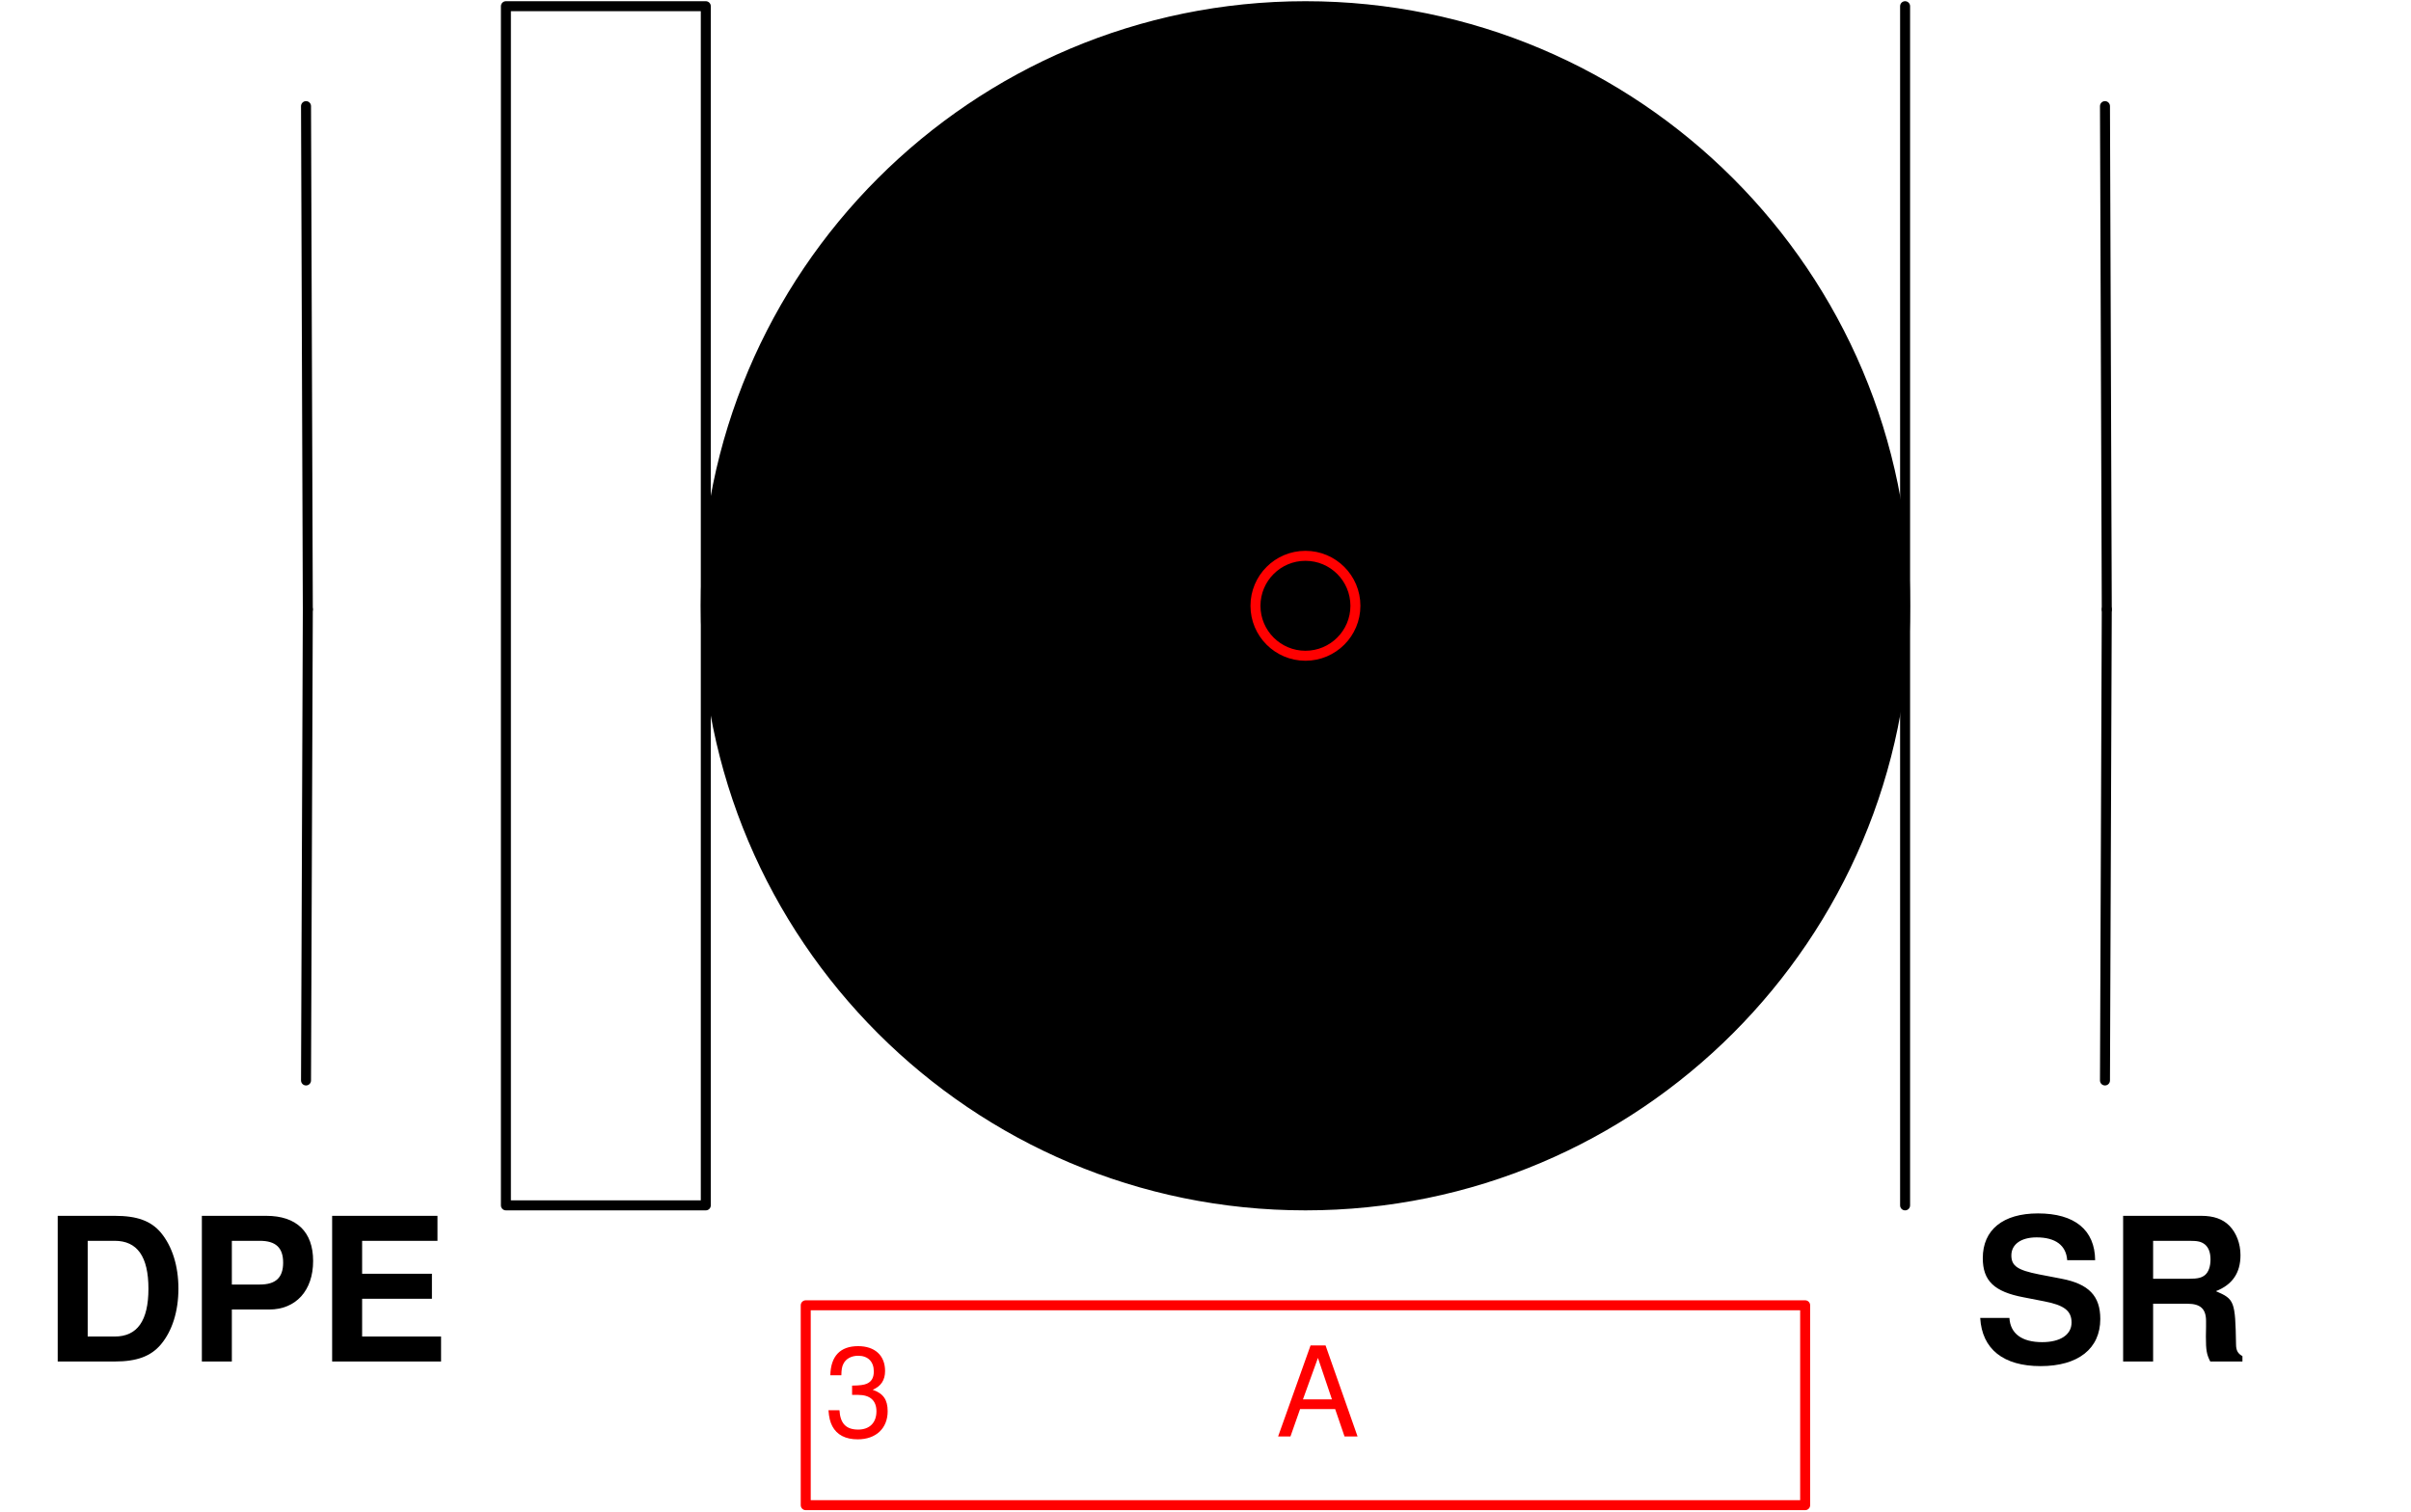
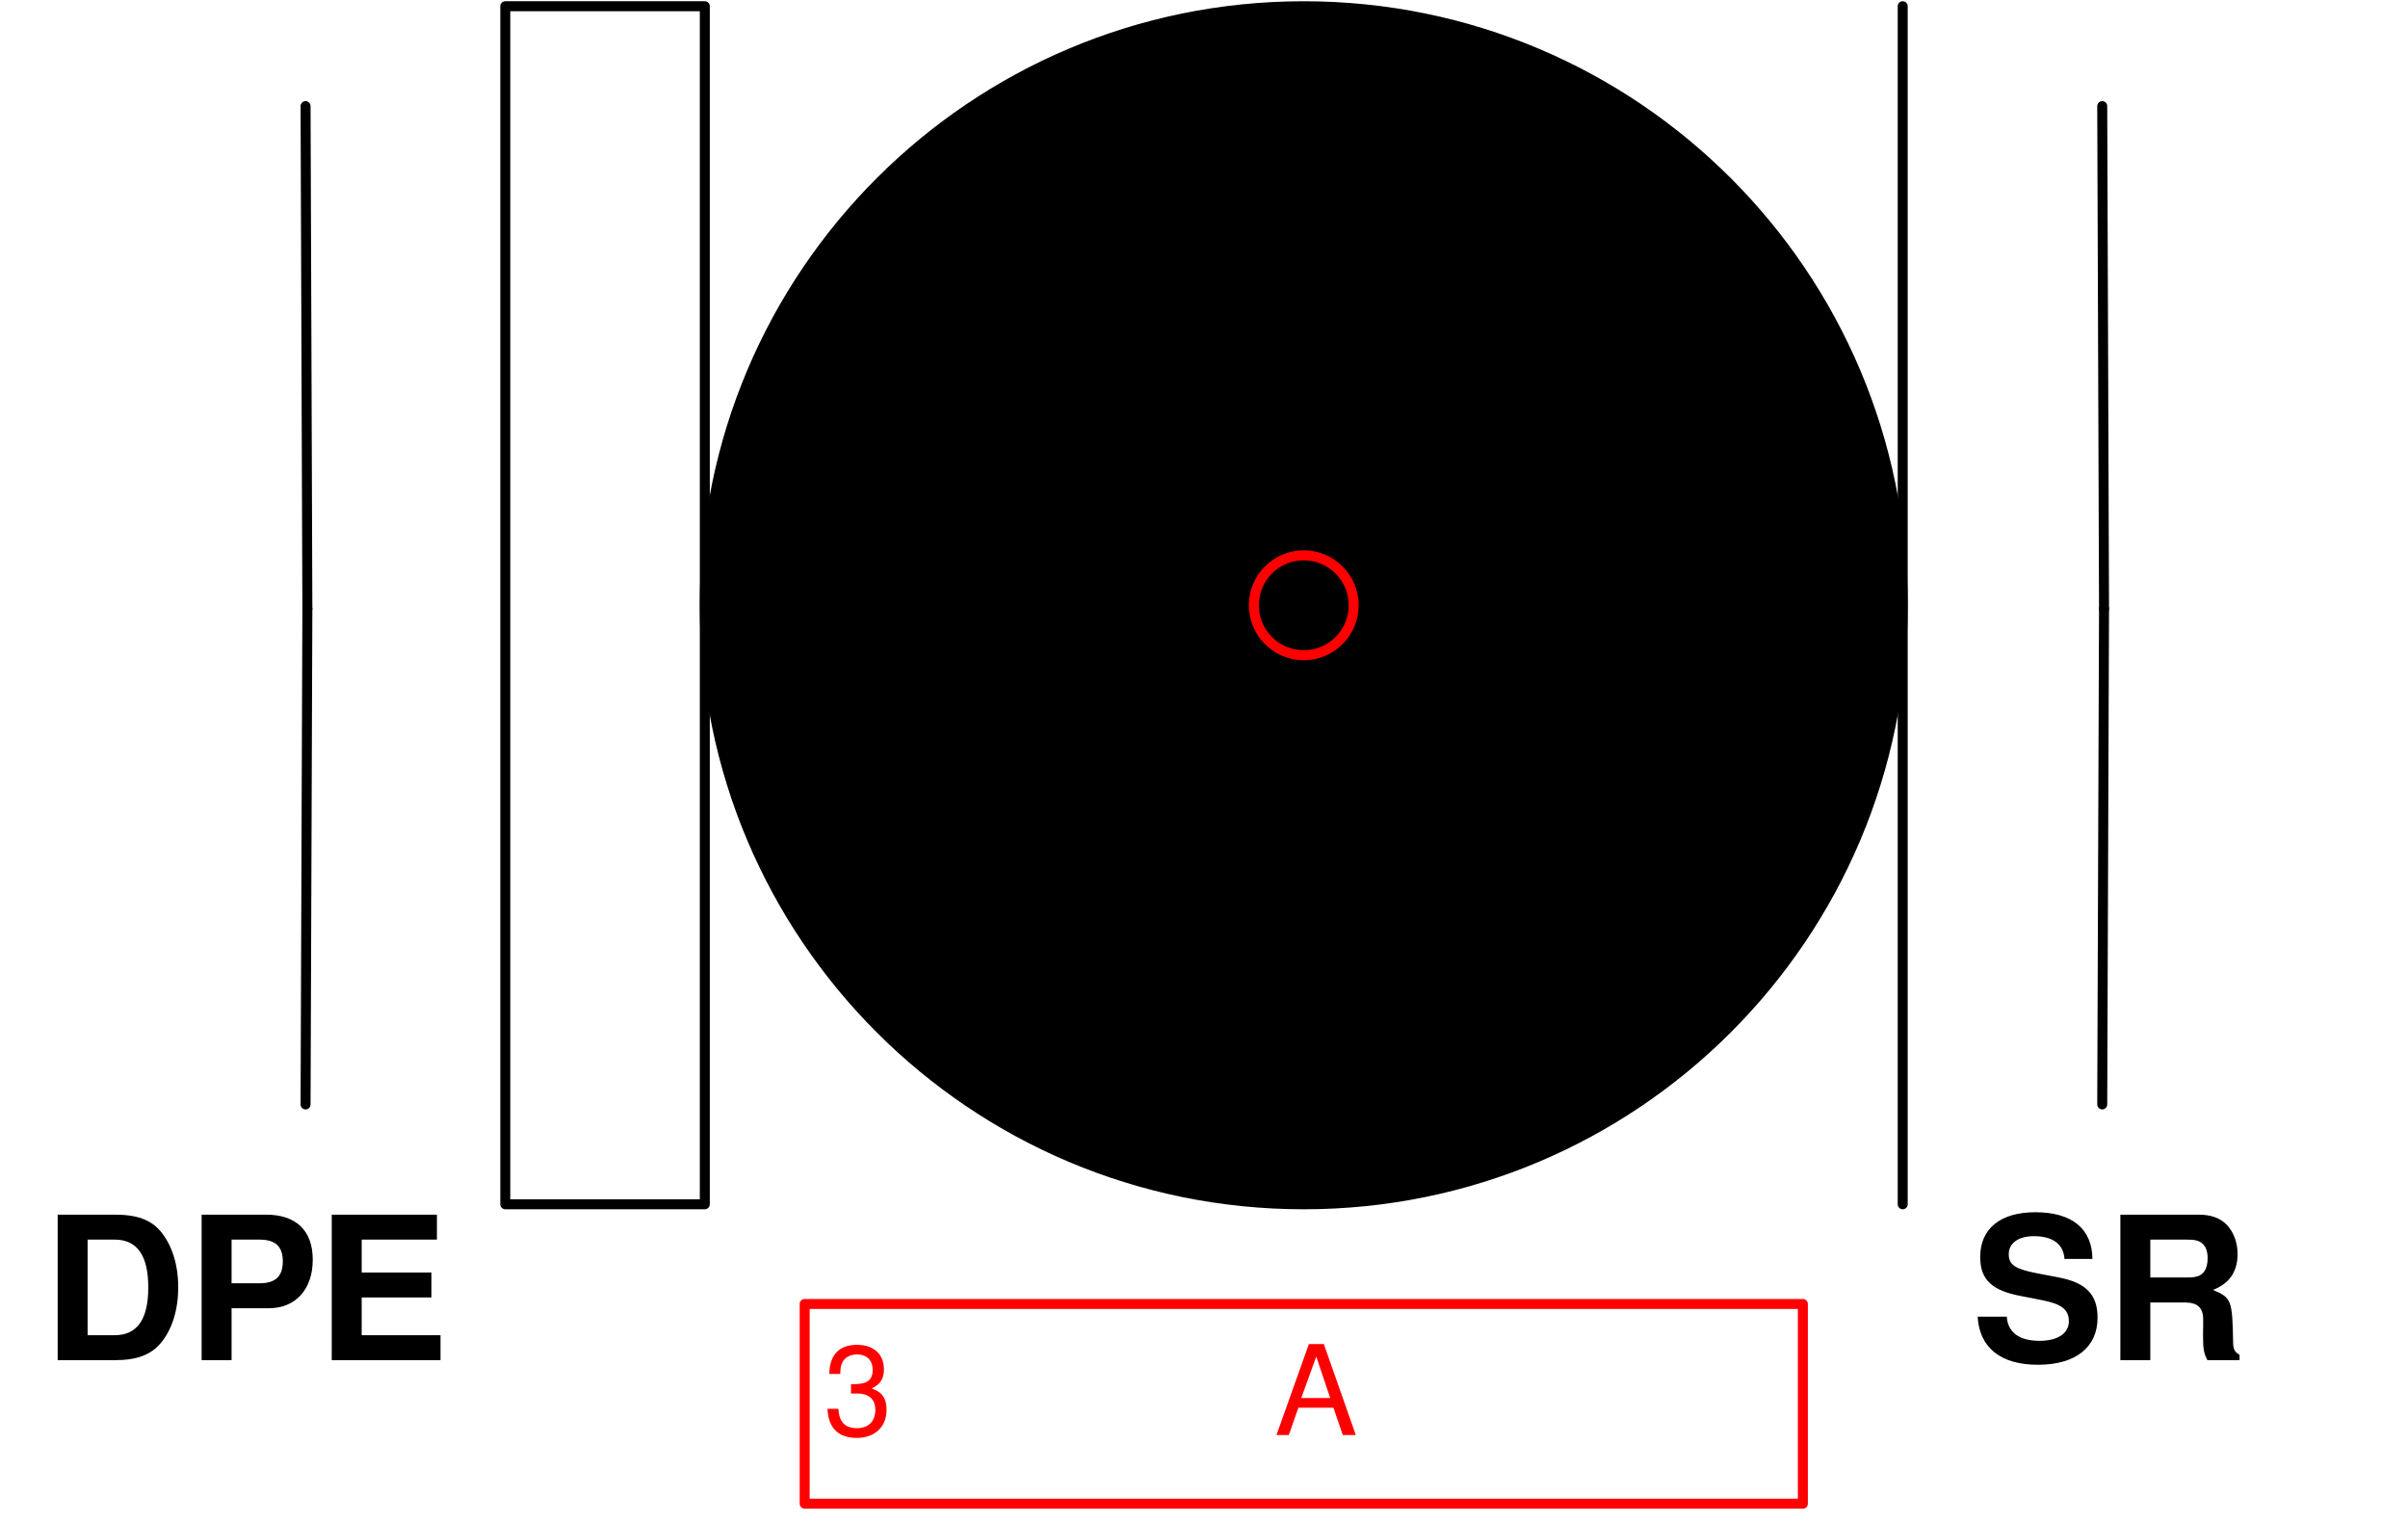
- <svg xmlns="http://www.w3.org/2000/svg" version="1.1" width="51.061mm" height="32.012mm" viewBox="-6.531 -3.031 12.062 7.562">
+ <svg xmlns="http://www.w3.org/2000/svg" version="1.1" width="51.036mm" height="32.261mm" viewBox="-6.528 -3.03 12.057 7.621">
  <defs />
  <g>
    <g id="cell-OQSzNTRiM4NGO5r0WHCF-10" content="&lt;object label=&quot;%LabelLines%&amp;amp;nbsp; &amp;amp;nbsp; &amp;amp;nbsp; &amp;amp;nbsp; &amp;amp;nbsp; &amp;amp;nbsp;%LabelIndex%&quot; placeholders=&quot;1&quot; LabelLines=&quot;3&quot; LabelIndex=&quot;A&quot;/&gt;" data-label="%LabelLines%&amp;nbsp; &amp;nbsp; &amp;nbsp; &amp;nbsp; &amp;nbsp; &amp;nbsp;%LabelIndex%" data-placeholders="1" data-LabelLines="3" data-LabelIndex="A" layer="Label">
-       <path fill="none" stroke="#ff0000" d="M-2.5 3.5L2.5 3.5 2.5 4.5-2.5 4.5z" stroke-width="0.05" stroke-linecap="round" stroke-linejoin="round" />
+       <path fill="none" stroke="#ff0000" d="M-2.499 3.498L2.499 3.498 2.499 4.498-2.499 4.498z" stroke-width="0.05" stroke-linecap="round" stroke-linejoin="round" />
      <g>
-         <text fill="#FF0000" font-family="Helvetica" font-size="40px" transform="matrix(0.015625 0 0 0.015625 -2.40625 4.15625)" stroke-width="0.05" stroke-linecap="round" stroke-linejoin="round">3           A</text>
+         <text fill="#FF0000" font-family="Helvetica" font-size="40px" transform="matrix(0.0156174 0 0 0.0156174 -2.40508 4.15423)" stroke-width="0.05" stroke-linecap="round" stroke-linejoin="round">3           A</text>
+       </g>
+     </g>
+     <g id="cell-LlRYAOVmjeTezv89_iUs-0" layer="Label">
+       <path fill="none" stroke="none" d="M-6.497 2.999L-4.123 2.999-4.123 3.998-6.497 3.998z" stroke-width="0.05" stroke-linecap="round" stroke-linejoin="round" />
+       <g>
+         <text fill="rgb(0, 0, 0)" font-family="Helvetica" font-size="40px" text-anchor="end" font-weight="bold" transform="matrix(0.0249879 0 0 0.0249879 -4.27917 3.77941)" stroke-width="0.05" stroke-linecap="round" stroke-linejoin="round">DPE</text>
+       </g>
+     </g>
+     <g id="cell-LlRYAOVmjeTezv89_iUs-1" layer="Label">
+       <path fill="none" stroke="none" d="M3.248 2.999L5.497 2.999 5.497 3.998 3.248 3.998z" stroke-width="0.05" stroke-linecap="round" stroke-linejoin="round" />
+       <g>
+         <text fill="rgb(0, 0, 0)" font-family="Helvetica" font-size="40px" font-weight="bold" transform="matrix(0.0249879 0 0 0.0249879 3.34213 3.77941)" stroke-width="0.05" stroke-linecap="round" stroke-linejoin="round">SR</text>
      </g>
    </g>
    <g id="cell-OQSzNTRiM4NGO5r0WHCF-13" layer="Option1">
-       <ellipse cx="0" cy="0" rx="3" ry="3" fill="#000000" stroke="rgb(0, 0, 0)" transform="translate(0 0)" stroke-width="0.05" />
+       <ellipse cx="0" cy="0" rx="2.999" ry="2.999" fill="#000000" stroke="rgb(0, 0, 0)" transform="translate(0 0)" stroke-width="0.05" />
    </g>
    <g id="cell-OQSzNTRiM4NGO5r0WHCF-14" layer="Option1">
-       <path fill="none" stroke="rgb(0, 0, 0)" d="M-4-3L-3-3-3 3-4 3z" stroke-width="0.05" stroke-linecap="round" stroke-linejoin="round" />
+       <path fill="none" stroke="rgb(0, 0, 0)" d="M-3.998-2.999L-2.999-2.999-2.999 2.999-3.998 2.999z" stroke-width="0.05" stroke-linecap="round" stroke-linejoin="round" />
    </g>
    <g id="cell-OQSzNTRiM4NGO5r0WHCF-15" layer="Option1">
-       <path d="M3 3L3-3" fill="none" stroke="rgb(0, 0, 0)" stroke-miterlimit="10" stroke-width="0.05" stroke-linecap="round" stroke-linejoin="round" />
+       <path d="M2.999 2.999L2.999-2.999" fill="none" stroke="rgb(0, 0, 0)" stroke-miterlimit="10" stroke-width="0.05" stroke-linecap="round" stroke-linejoin="round" />
    </g>
    <g id="cell-OQSzNTRiM4NGO5r0WHCF-16" layer="Option1">
-       <path d="M4.009 0.018L4-2.5" fill="none" stroke="rgb(0, 0, 0)" stroke-miterlimit="10" stroke-width="0.05" stroke-linecap="round" stroke-linejoin="round" />
+       <path d="M4.007 0.018L3.998-2.499" fill="none" stroke="rgb(0, 0, 0)" stroke-miterlimit="10" stroke-width="0.05" stroke-linecap="round" stroke-linejoin="round" />
    </g>
    <g id="cell-OQSzNTRiM4NGO5r0WHCF-17" layer="Option1">
-       <path d="M4 2.375L4.009 0.018" fill="none" stroke="rgb(0, 0, 0)" stroke-miterlimit="10" stroke-width="0.05" stroke-linecap="round" stroke-linejoin="round" />
+       <path d="M3.998 2.499L4.007 0.018" fill="none" stroke="rgb(0, 0, 0)" stroke-miterlimit="10" stroke-width="0.05" stroke-linecap="round" stroke-linejoin="round" />
    </g>
    <g id="cell-OQSzNTRiM4NGO5r0WHCF-18" layer="Option1">
-       <path d="M-4.991 0.018L-5-2.5" fill="none" stroke="rgb(0, 0, 0)" stroke-miterlimit="10" stroke-width="0.05" stroke-linecap="round" stroke-linejoin="round" />
+       <path d="M-4.989 0.018L-4.998-2.499" fill="none" stroke="rgb(0, 0, 0)" stroke-miterlimit="10" stroke-width="0.05" stroke-linecap="round" stroke-linejoin="round" />
    </g>
    <g id="cell-OQSzNTRiM4NGO5r0WHCF-19" layer="Option1">
-       <path d="M-5 2.375L-4.991 0.018" fill="none" stroke="rgb(0, 0, 0)" stroke-miterlimit="10" stroke-width="0.05" stroke-linecap="round" stroke-linejoin="round" />
-     </g>
-     <g id="cell-laWXlYslYN2QgxmlgPiU-0" layer="Option1">
-       <path fill="none" stroke="none" d="M-6.5 3L-4.125 3-4.125 4-6.5 4z" stroke-width="0.05" stroke-linecap="round" stroke-linejoin="round" />
-       <g>
-         <text fill="rgb(0, 0, 0)" font-family="Helvetica" font-size="40px" text-anchor="end" font-weight="bold" transform="matrix(0.025 0 0 0.025 -4.28125 3.78125)" stroke-width="0.05" stroke-linecap="round" stroke-linejoin="round">DPE</text>
-       </g>
-     </g>
-     <g id="cell-laWXlYslYN2QgxmlgPiU-1" layer="Option1">
-       <path fill="none" stroke="none" d="M3.25 3L5.5 3 5.5 4 3.25 4z" stroke-width="0.05" stroke-linecap="round" stroke-linejoin="round" />
-       <g>
-         <text fill="rgb(0, 0, 0)" font-family="Helvetica" font-size="40px" font-weight="bold" transform="matrix(0.025 0 0 0.025 3.34375 3.78125)" stroke-width="0.05" stroke-linecap="round" stroke-linejoin="round">SR</text>
-       </g>
+       <path d="M-4.998 2.499L-4.989 0.018" fill="none" stroke="rgb(0, 0, 0)" stroke-miterlimit="10" stroke-width="0.05" stroke-linecap="round" stroke-linejoin="round" />
    </g>
    <g id="cell-OQSzNTRiM4NGO5r0WHCF-5" content="&lt;object label=&quot;origo&quot;/&gt;" data-label="origo" layer="Origo">
      <ellipse cx="0" cy="0" rx="0.25" ry="0.25" fill="none" stroke="#ff0000" stroke-width="0.05" />
    </g>
  </g>
</svg>
